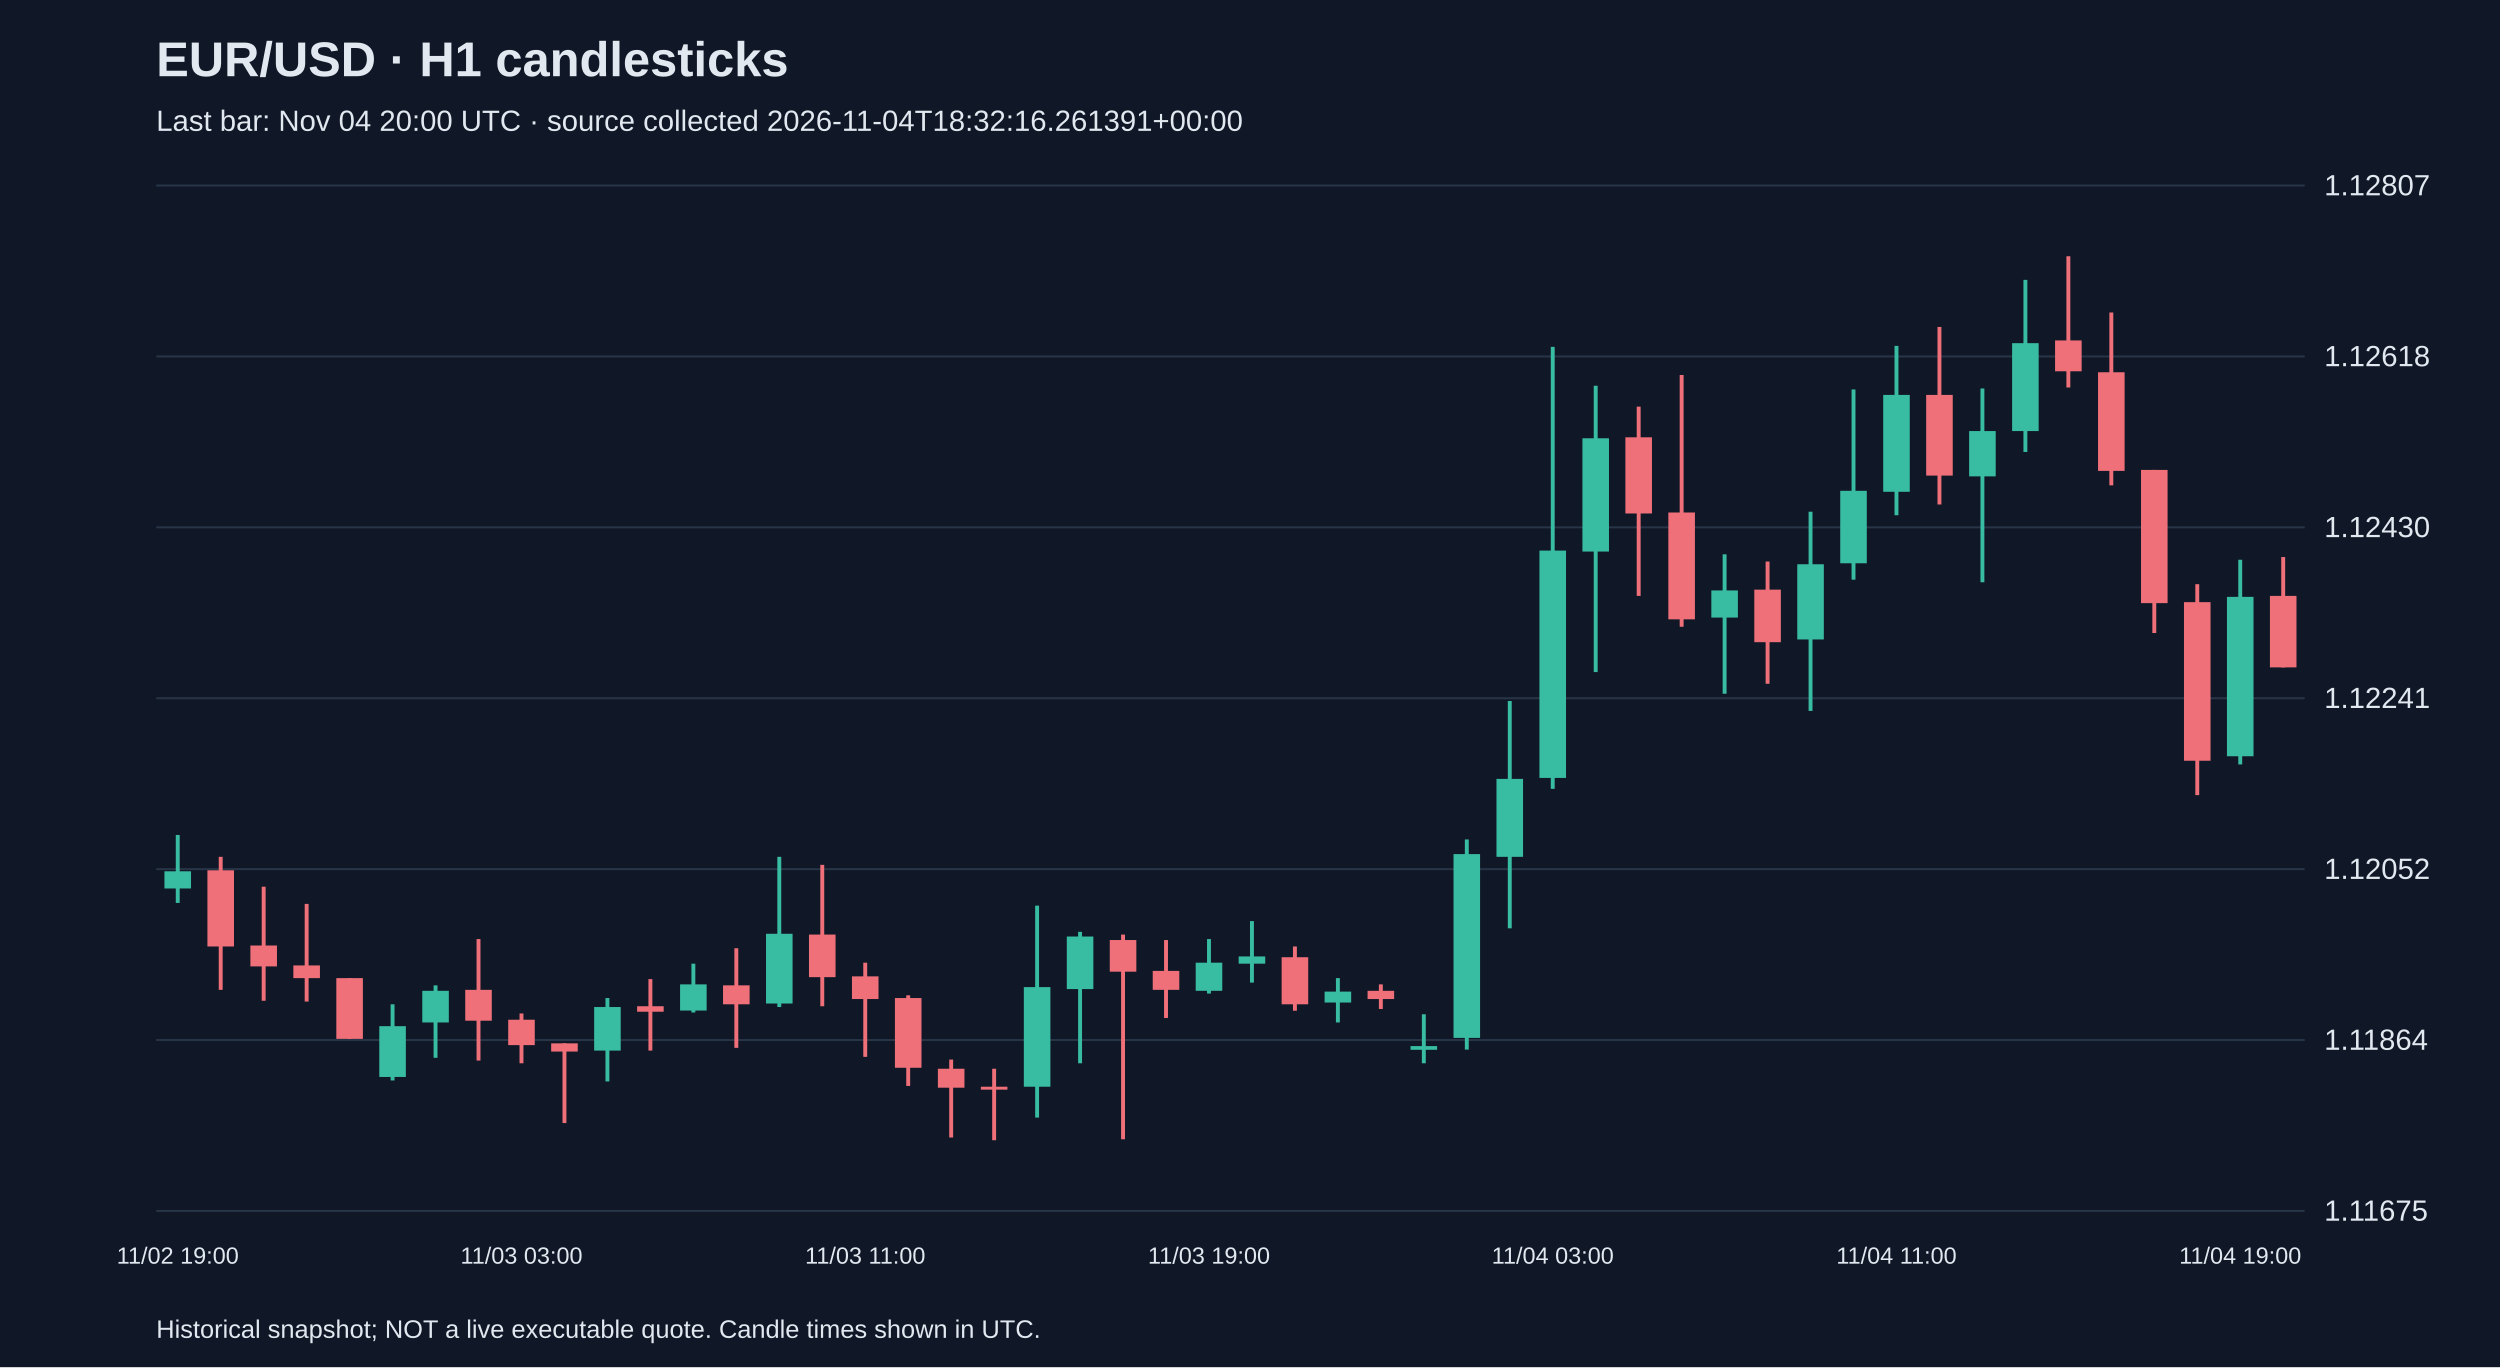
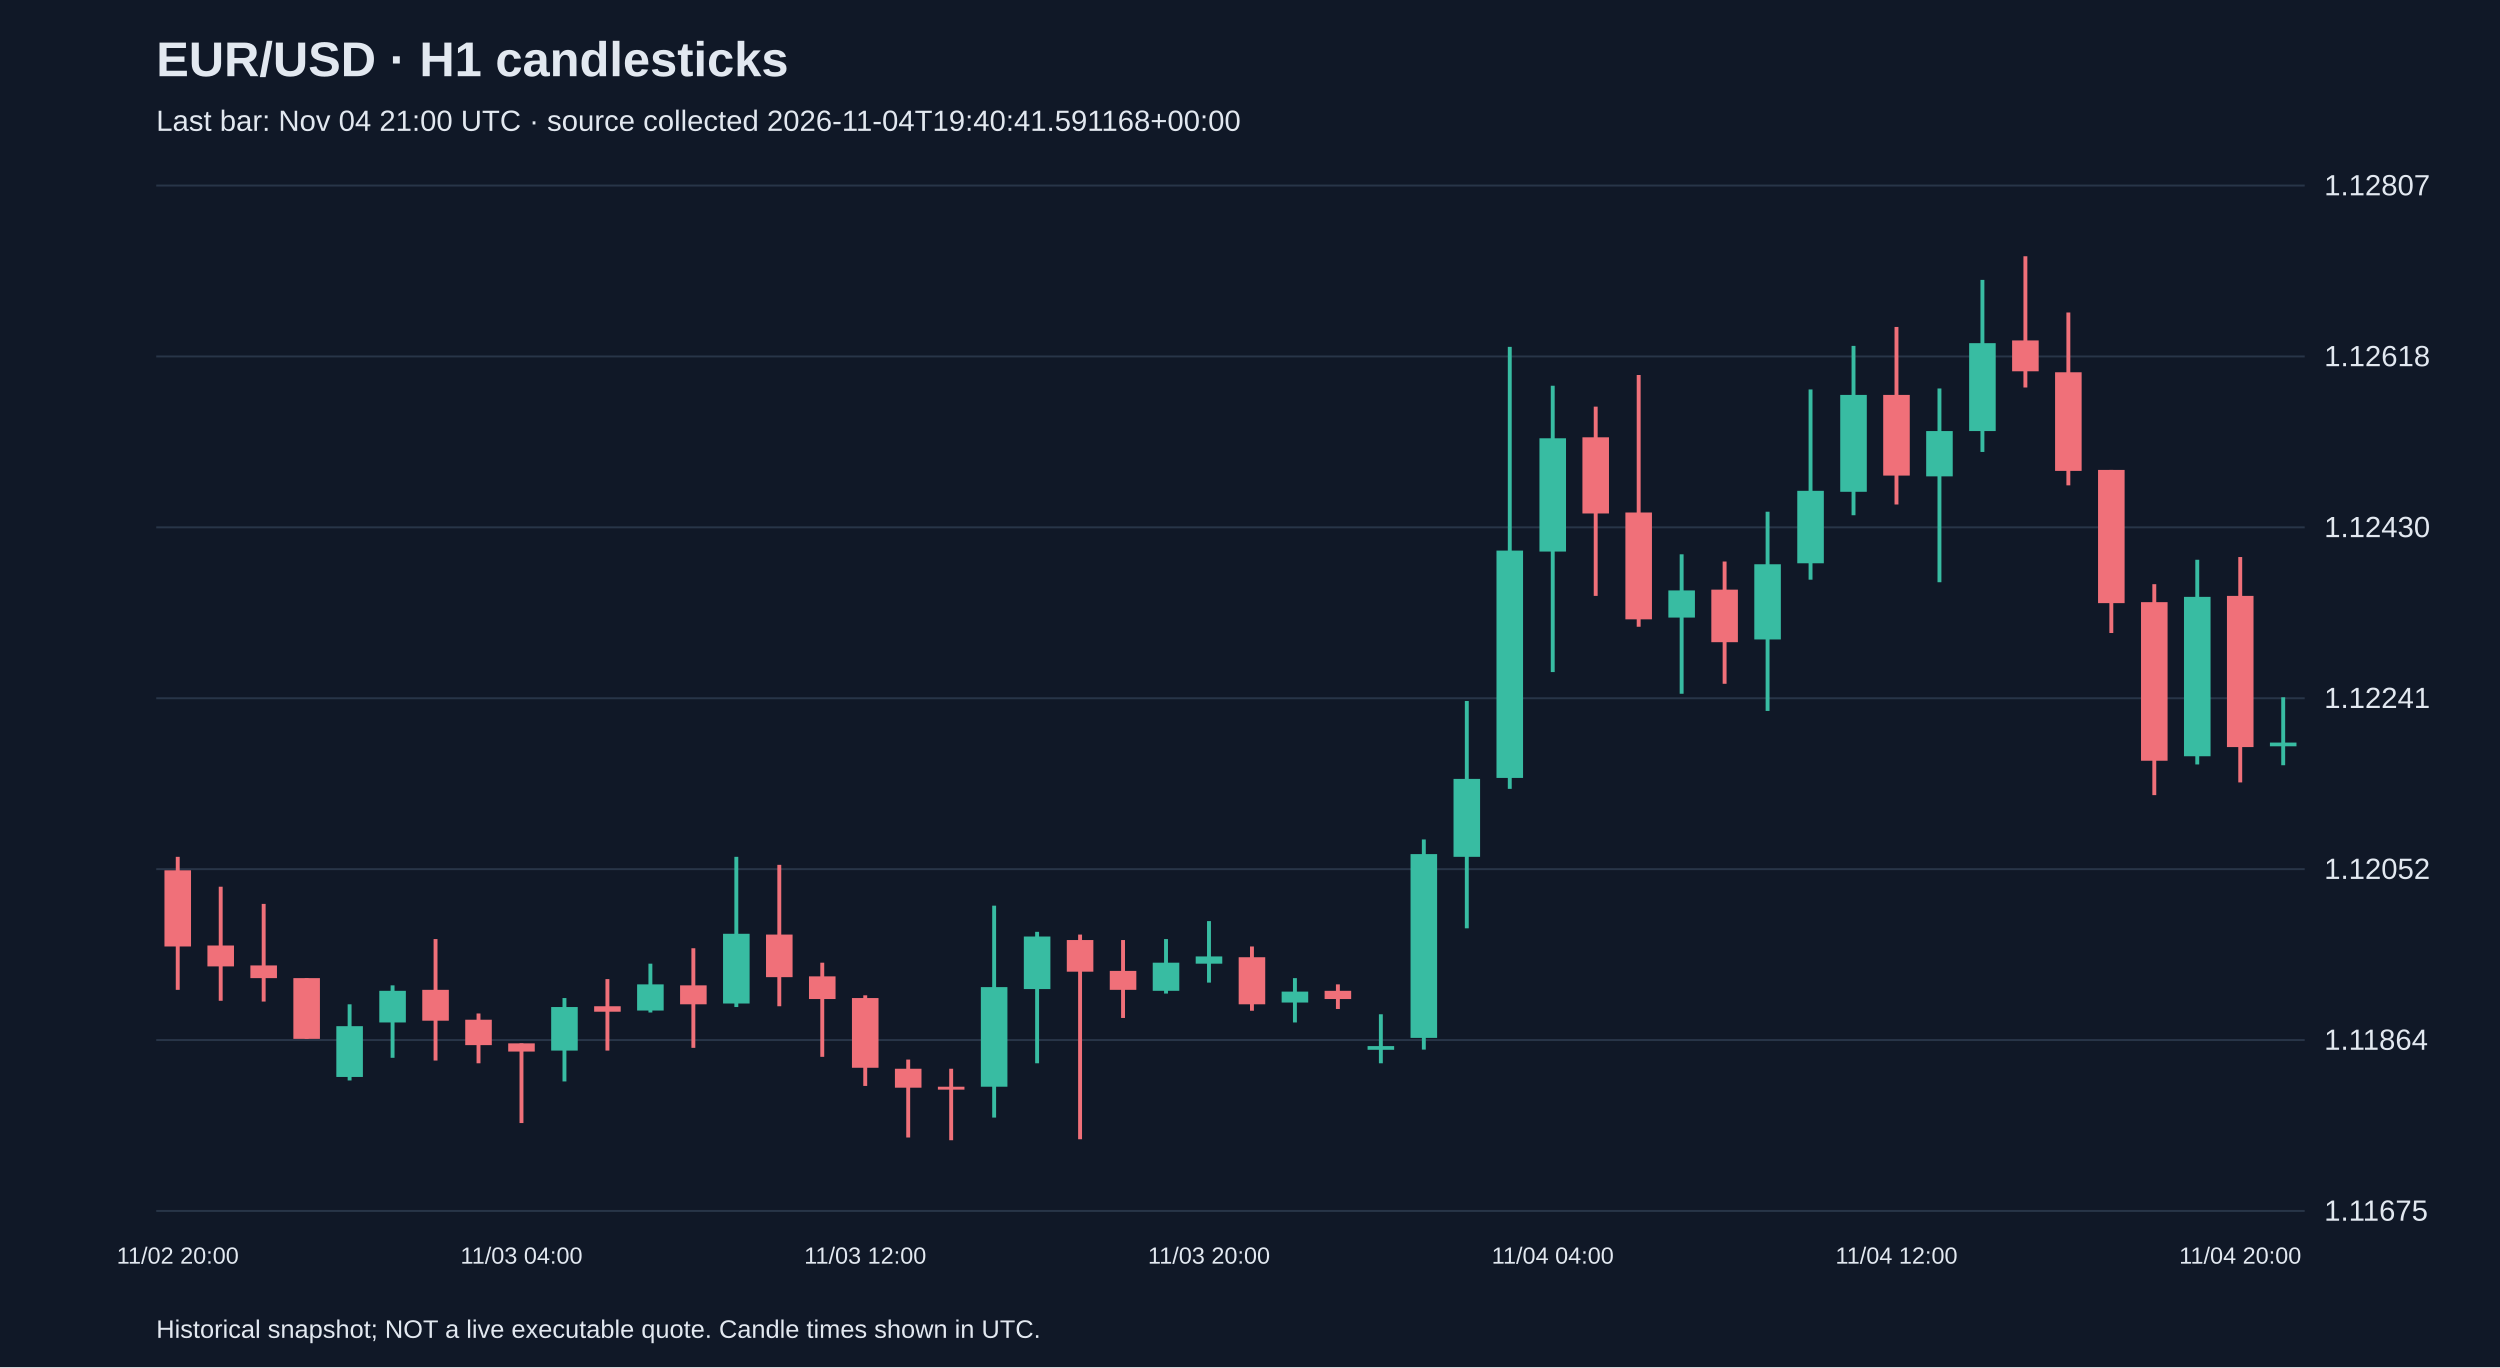
<svg xmlns="http://www.w3.org/2000/svg" viewBox="0 0 1280 700">
  <rect width="100%" height="100%" fill="#101827" />
  <style>text{font-family:Arial,sans-serif;fill:#e2e8f0}</style>
  <text x="80" y="39" font-size="25" font-weight="bold">EUR/USD · H1 candlesticks</text>
-   <text x="80" y="67" font-size="15" fill="#a6b1c5">Last bar: Nov 04 20:00 UTC · source collected 2026-11-04T18:32:16.261391+00:00</text>
+   <text x="80" y="67" font-size="15" fill="#a6b1c5">Last bar: Nov 04 21:00 UTC · source collected 2026-11-04T19:40:41.591168+00:00</text>
  <line x1="80" y1="620.0" x2="1180" y2="620.0" stroke="#283548" />
  <text x="1190" y="625.0" font-size="15">1.11675</text>
  <line x1="80" y1="532.5" x2="1180" y2="532.5" stroke="#283548" />
  <text x="1190" y="537.5" font-size="15">1.11864</text>
  <line x1="80" y1="445.0" x2="1180" y2="445.0" stroke="#283548" />
  <text x="1190" y="450.0" font-size="15">1.12052</text>
  <line x1="80" y1="357.5" x2="1180" y2="357.5" stroke="#283548" />
  <text x="1190" y="362.5" font-size="15">1.12241</text>
  <line x1="80" y1="270.0" x2="1180" y2="270.0" stroke="#283548" />
  <text x="1190" y="275.0" font-size="15">1.12430</text>
  <line x1="80" y1="182.5" x2="1180" y2="182.5" stroke="#283548" />
  <text x="1190" y="187.5" font-size="15">1.12618</text>
  <line x1="80" y1="95.0" x2="1180" y2="95.0" stroke="#283548" />
  <text x="1190" y="100.0" font-size="15">1.12807</text>
-   <line x1="91.0" y1="427.5" x2="91.0" y2="462.3" stroke="#38bca2" stroke-width="2" />
-   <rect x="84.2" y="446.1" width="13.6" height="8.8" fill="#38bca2" />
-   <text x="91.0" y="647" text-anchor="middle" font-size="12">11/02 19:00</text>
-   <line x1="113.0" y1="438.7" x2="113.0" y2="506.8" stroke="#f07079" stroke-width="2" />
-   <rect x="106.2" y="445.6" width="13.6" height="39.0" fill="#f07079" />
-   <line x1="135.0" y1="454.0" x2="135.0" y2="512.4" stroke="#f07079" stroke-width="2" />
-   <rect x="128.2" y="484.1" width="13.6" height="10.7" fill="#f07079" />
-   <line x1="157.0" y1="462.8" x2="157.0" y2="512.8" stroke="#f07079" stroke-width="2" />
-   <rect x="150.2" y="494.3" width="13.6" height="6.5" fill="#f07079" />
-   <line x1="179.0" y1="500.8" x2="179.0" y2="531.9" stroke="#f07079" stroke-width="2" />
-   <rect x="172.2" y="500.8" width="13.6" height="31.1" fill="#f07079" />
-   <line x1="201.0" y1="514.2" x2="201.0" y2="553.2" stroke="#38bca2" stroke-width="2" />
-   <rect x="194.2" y="525.4" width="13.6" height="26.0" fill="#38bca2" />
-   <line x1="223.0" y1="504.5" x2="223.0" y2="541.6" stroke="#38bca2" stroke-width="2" />
-   <rect x="216.2" y="507.3" width="13.6" height="16.2" fill="#38bca2" />
-   <line x1="245.0" y1="480.8" x2="245.0" y2="543.0" stroke="#f07079" stroke-width="2" />
-   <rect x="238.2" y="506.8" width="13.6" height="15.8" fill="#f07079" />
-   <line x1="267.0" y1="518.9" x2="267.0" y2="544.4" stroke="#f07079" stroke-width="2" />
-   <rect x="260.2" y="522.1" width="13.6" height="13.0" fill="#f07079" />
-   <text x="267.0" y="647" text-anchor="middle" font-size="12">11/03 03:00</text>
-   <line x1="289.0" y1="534.2" x2="289.0" y2="575.0" stroke="#f07079" stroke-width="2" />
-   <rect x="282.2" y="534.2" width="13.6" height="4.2" fill="#f07079" />
-   <line x1="311.0" y1="511.0" x2="311.0" y2="553.7" stroke="#38bca2" stroke-width="2" />
-   <rect x="304.2" y="515.6" width="13.6" height="22.3" fill="#38bca2" />
-   <line x1="333.0" y1="501.3" x2="333.0" y2="537.9" stroke="#f07079" stroke-width="2" />
-   <rect x="326.2" y="515.2" width="13.6" height="2.8" fill="#f07079" />
-   <line x1="355.0" y1="493.4" x2="355.0" y2="518.4" stroke="#38bca2" stroke-width="2" />
-   <rect x="348.2" y="504.0" width="13.6" height="13.4" fill="#38bca2" />
-   <line x1="377.0" y1="485.5" x2="377.0" y2="536.5" stroke="#f07079" stroke-width="2" />
-   <rect x="370.2" y="504.5" width="13.6" height="9.7" fill="#f07079" />
-   <line x1="399.0" y1="438.7" x2="399.0" y2="515.6" stroke="#38bca2" stroke-width="2" />
-   <rect x="392.2" y="478.1" width="13.6" height="35.7" fill="#38bca2" />
-   <line x1="421.0" y1="442.8" x2="421.0" y2="515.2" stroke="#f07079" stroke-width="2" />
-   <rect x="414.2" y="478.5" width="13.6" height="21.8" fill="#f07079" />
-   <line x1="443.0" y1="492.9" x2="443.0" y2="541.1" stroke="#f07079" stroke-width="2" />
-   <rect x="436.2" y="499.9" width="13.6" height="11.6" fill="#f07079" />
-   <text x="443.0" y="647" text-anchor="middle" font-size="12">11/03 11:00</text>
-   <line x1="465.0" y1="509.6" x2="465.0" y2="556.0" stroke="#f07079" stroke-width="2" />
-   <rect x="458.2" y="511.0" width="13.6" height="35.7" fill="#f07079" />
-   <line x1="487.0" y1="542.5" x2="487.0" y2="582.4" stroke="#f07079" stroke-width="2" />
-   <rect x="480.2" y="547.2" width="13.6" height="9.7" fill="#f07079" />
-   <line x1="509.0" y1="547.2" x2="509.0" y2="583.8" stroke="#f07079" stroke-width="2" />
-   <rect x="502.2" y="556.4" width="13.6" height="1.5" fill="#f07079" />
-   <line x1="531.0" y1="463.7" x2="531.0" y2="572.2" stroke="#38bca2" stroke-width="2" />
-   <rect x="524.2" y="505.4" width="13.6" height="51.0" fill="#38bca2" />
-   <line x1="553.0" y1="477.1" x2="553.0" y2="544.4" stroke="#38bca2" stroke-width="2" />
-   <rect x="546.2" y="479.5" width="13.6" height="26.9" fill="#38bca2" />
-   <line x1="575.0" y1="478.5" x2="575.0" y2="583.3" stroke="#f07079" stroke-width="2" />
-   <rect x="568.2" y="481.3" width="13.6" height="16.2" fill="#f07079" />
-   <line x1="597.0" y1="481.3" x2="597.0" y2="521.2" stroke="#f07079" stroke-width="2" />
-   <rect x="590.2" y="497.1" width="13.6" height="9.7" fill="#f07079" />
-   <line x1="619.0" y1="480.8" x2="619.0" y2="508.7" stroke="#38bca2" stroke-width="2" />
-   <rect x="612.2" y="492.9" width="13.6" height="14.4" fill="#38bca2" />
-   <text x="619.0" y="647" text-anchor="middle" font-size="12">11/03 19:00</text>
-   <line x1="641.0" y1="471.6" x2="641.0" y2="503.1" stroke="#38bca2" stroke-width="2" />
-   <rect x="634.2" y="489.7" width="13.6" height="3.7" fill="#38bca2" />
-   <line x1="663.0" y1="484.6" x2="663.0" y2="517.5" stroke="#f07079" stroke-width="2" />
-   <rect x="656.2" y="490.1" width="13.6" height="24.1" fill="#f07079" />
-   <line x1="685.0" y1="500.8" x2="685.0" y2="523.5" stroke="#38bca2" stroke-width="2" />
-   <rect x="678.2" y="507.7" width="13.6" height="5.6" fill="#38bca2" />
-   <line x1="707.0" y1="504.0" x2="707.0" y2="516.6" stroke="#f07079" stroke-width="2" />
-   <rect x="700.2" y="507.3" width="13.6" height="4.2" fill="#f07079" />
-   <line x1="729.0" y1="519.3" x2="729.0" y2="544.4" stroke="#38bca2" stroke-width="2" />
-   <rect x="722.2" y="535.6" width="13.6" height="1.9" fill="#38bca2" />
-   <line x1="751.0" y1="429.8" x2="751.0" y2="537.4" stroke="#38bca2" stroke-width="2" />
-   <rect x="744.2" y="437.3" width="13.6" height="94.1" fill="#38bca2" />
-   <line x1="773.0" y1="358.9" x2="773.0" y2="475.3" stroke="#38bca2" stroke-width="2" />
-   <rect x="766.2" y="398.8" width="13.6" height="39.9" fill="#38bca2" />
-   <line x1="795.0" y1="177.6" x2="795.0" y2="403.9" stroke="#38bca2" stroke-width="2" />
-   <rect x="788.2" y="281.9" width="13.6" height="116.4" fill="#38bca2" />
-   <text x="795.0" y="647" text-anchor="middle" font-size="12">11/04 03:00</text>
-   <line x1="817.0" y1="197.5" x2="817.0" y2="344.1" stroke="#38bca2" stroke-width="2" />
-   <rect x="810.2" y="224.4" width="13.6" height="58.0" fill="#38bca2" />
-   <line x1="839.0" y1="208.2" x2="839.0" y2="305.1" stroke="#f07079" stroke-width="2" />
-   <rect x="832.2" y="223.9" width="13.6" height="39.0" fill="#f07079" />
-   <line x1="861.0" y1="192.0" x2="861.0" y2="320.9" stroke="#f07079" stroke-width="2" />
-   <rect x="854.2" y="262.4" width="13.6" height="54.7" fill="#f07079" />
-   <line x1="883.0" y1="283.8" x2="883.0" y2="355.2" stroke="#38bca2" stroke-width="2" />
-   <rect x="876.2" y="302.3" width="13.6" height="13.9" fill="#38bca2" />
-   <line x1="905.0" y1="287.5" x2="905.0" y2="350.1" stroke="#f07079" stroke-width="2" />
-   <rect x="898.2" y="301.9" width="13.6" height="26.9" fill="#f07079" />
-   <line x1="927.0" y1="262.0" x2="927.0" y2="364.0" stroke="#38bca2" stroke-width="2" />
-   <rect x="920.2" y="288.9" width="13.6" height="38.5" fill="#38bca2" />
-   <line x1="949.0" y1="199.4" x2="949.0" y2="296.8" stroke="#38bca2" stroke-width="2" />
-   <rect x="942.2" y="251.3" width="13.6" height="37.1" fill="#38bca2" />
-   <line x1="971.0" y1="177.1" x2="971.0" y2="263.8" stroke="#38bca2" stroke-width="2" />
-   <rect x="964.2" y="202.2" width="13.6" height="49.6" fill="#38bca2" />
-   <text x="971.0" y="647" text-anchor="middle" font-size="12">11/04 11:00</text>
-   <line x1="993.0" y1="167.4" x2="993.0" y2="258.3" stroke="#f07079" stroke-width="2" />
-   <rect x="986.2" y="202.2" width="13.6" height="41.3" fill="#f07079" />
-   <line x1="1015.0" y1="198.9" x2="1015.0" y2="298.1" stroke="#38bca2" stroke-width="2" />
-   <rect x="1008.2" y="220.7" width="13.6" height="23.2" fill="#38bca2" />
-   <line x1="1037.0" y1="143.3" x2="1037.0" y2="231.4" stroke="#38bca2" stroke-width="2" />
-   <rect x="1030.2" y="175.7" width="13.6" height="45.0" fill="#38bca2" />
-   <line x1="1059.0" y1="131.2" x2="1059.0" y2="198.4" stroke="#f07079" stroke-width="2" />
-   <rect x="1052.2" y="174.3" width="13.6" height="15.8" fill="#f07079" />
-   <line x1="1081.0" y1="160.0" x2="1081.0" y2="248.5" stroke="#f07079" stroke-width="2" />
-   <rect x="1074.2" y="190.6" width="13.6" height="50.5" fill="#f07079" />
-   <line x1="1103.0" y1="240.6" x2="1103.0" y2="324.1" stroke="#f07079" stroke-width="2" />
-   <rect x="1096.2" y="240.6" width="13.6" height="68.2" fill="#f07079" />
-   <line x1="1125.0" y1="299.1" x2="1125.0" y2="407.1" stroke="#f07079" stroke-width="2" />
-   <rect x="1118.2" y="308.3" width="13.6" height="81.2" fill="#f07079" />
-   <line x1="1147.0" y1="286.6" x2="1147.0" y2="391.4" stroke="#38bca2" stroke-width="2" />
-   <rect x="1140.2" y="305.6" width="13.6" height="81.6" fill="#38bca2" />
-   <text x="1147.0" y="647" text-anchor="middle" font-size="12">11/04 19:00</text>
-   <line x1="1169.0" y1="285.2" x2="1169.0" y2="341.7" stroke="#f07079" stroke-width="2" />
-   <rect x="1162.2" y="305.1" width="13.6" height="36.6" fill="#f07079" />
+   <line x1="91.0" y1="438.7" x2="91.0" y2="506.8" stroke="#f07079" stroke-width="2" />
+   <rect x="84.2" y="445.6" width="13.6" height="39.0" fill="#f07079" />
+   <text x="91.0" y="647" text-anchor="middle" font-size="12">11/02 20:00</text>
+   <line x1="113.0" y1="454.0" x2="113.0" y2="512.4" stroke="#f07079" stroke-width="2" />
+   <rect x="106.2" y="484.1" width="13.6" height="10.7" fill="#f07079" />
+   <line x1="135.0" y1="462.8" x2="135.0" y2="512.8" stroke="#f07079" stroke-width="2" />
+   <rect x="128.2" y="494.3" width="13.6" height="6.5" fill="#f07079" />
+   <line x1="157.0" y1="500.8" x2="157.0" y2="531.9" stroke="#f07079" stroke-width="2" />
+   <rect x="150.2" y="500.8" width="13.6" height="31.1" fill="#f07079" />
+   <line x1="179.0" y1="514.2" x2="179.0" y2="553.2" stroke="#38bca2" stroke-width="2" />
+   <rect x="172.2" y="525.4" width="13.6" height="26.0" fill="#38bca2" />
+   <line x1="201.0" y1="504.5" x2="201.0" y2="541.6" stroke="#38bca2" stroke-width="2" />
+   <rect x="194.2" y="507.3" width="13.6" height="16.2" fill="#38bca2" />
+   <line x1="223.0" y1="480.8" x2="223.0" y2="543.0" stroke="#f07079" stroke-width="2" />
+   <rect x="216.2" y="506.8" width="13.6" height="15.8" fill="#f07079" />
+   <line x1="245.0" y1="518.9" x2="245.0" y2="544.4" stroke="#f07079" stroke-width="2" />
+   <rect x="238.2" y="522.1" width="13.6" height="13.0" fill="#f07079" />
+   <line x1="267.0" y1="534.2" x2="267.0" y2="575.0" stroke="#f07079" stroke-width="2" />
+   <rect x="260.2" y="534.2" width="13.6" height="4.2" fill="#f07079" />
+   <text x="267.0" y="647" text-anchor="middle" font-size="12">11/03 04:00</text>
+   <line x1="289.0" y1="511.0" x2="289.0" y2="553.7" stroke="#38bca2" stroke-width="2" />
+   <rect x="282.2" y="515.6" width="13.6" height="22.3" fill="#38bca2" />
+   <line x1="311.0" y1="501.3" x2="311.0" y2="537.9" stroke="#f07079" stroke-width="2" />
+   <rect x="304.2" y="515.2" width="13.6" height="2.8" fill="#f07079" />
+   <line x1="333.0" y1="493.4" x2="333.0" y2="518.4" stroke="#38bca2" stroke-width="2" />
+   <rect x="326.2" y="504.0" width="13.6" height="13.4" fill="#38bca2" />
+   <line x1="355.0" y1="485.5" x2="355.0" y2="536.5" stroke="#f07079" stroke-width="2" />
+   <rect x="348.2" y="504.5" width="13.6" height="9.7" fill="#f07079" />
+   <line x1="377.0" y1="438.7" x2="377.0" y2="515.6" stroke="#38bca2" stroke-width="2" />
+   <rect x="370.2" y="478.1" width="13.6" height="35.7" fill="#38bca2" />
+   <line x1="399.0" y1="442.8" x2="399.0" y2="515.2" stroke="#f07079" stroke-width="2" />
+   <rect x="392.2" y="478.5" width="13.6" height="21.8" fill="#f07079" />
+   <line x1="421.0" y1="492.9" x2="421.0" y2="541.1" stroke="#f07079" stroke-width="2" />
+   <rect x="414.2" y="499.9" width="13.6" height="11.6" fill="#f07079" />
+   <line x1="443.0" y1="509.6" x2="443.0" y2="556.0" stroke="#f07079" stroke-width="2" />
+   <rect x="436.2" y="511.0" width="13.6" height="35.7" fill="#f07079" />
+   <text x="443.0" y="647" text-anchor="middle" font-size="12">11/03 12:00</text>
+   <line x1="465.0" y1="542.5" x2="465.0" y2="582.4" stroke="#f07079" stroke-width="2" />
+   <rect x="458.2" y="547.2" width="13.6" height="9.7" fill="#f07079" />
+   <line x1="487.0" y1="547.2" x2="487.0" y2="583.8" stroke="#f07079" stroke-width="2" />
+   <rect x="480.2" y="556.4" width="13.6" height="1.5" fill="#f07079" />
+   <line x1="509.0" y1="463.7" x2="509.0" y2="572.2" stroke="#38bca2" stroke-width="2" />
+   <rect x="502.2" y="505.4" width="13.6" height="51.0" fill="#38bca2" />
+   <line x1="531.0" y1="477.1" x2="531.0" y2="544.4" stroke="#38bca2" stroke-width="2" />
+   <rect x="524.2" y="479.5" width="13.6" height="26.9" fill="#38bca2" />
+   <line x1="553.0" y1="478.5" x2="553.0" y2="583.3" stroke="#f07079" stroke-width="2" />
+   <rect x="546.2" y="481.3" width="13.6" height="16.2" fill="#f07079" />
+   <line x1="575.0" y1="481.3" x2="575.0" y2="521.2" stroke="#f07079" stroke-width="2" />
+   <rect x="568.2" y="497.1" width="13.6" height="9.7" fill="#f07079" />
+   <line x1="597.0" y1="480.8" x2="597.0" y2="508.7" stroke="#38bca2" stroke-width="2" />
+   <rect x="590.2" y="492.9" width="13.6" height="14.4" fill="#38bca2" />
+   <line x1="619.0" y1="471.6" x2="619.0" y2="503.1" stroke="#38bca2" stroke-width="2" />
+   <rect x="612.2" y="489.7" width="13.6" height="3.7" fill="#38bca2" />
+   <text x="619.0" y="647" text-anchor="middle" font-size="12">11/03 20:00</text>
+   <line x1="641.0" y1="484.6" x2="641.0" y2="517.5" stroke="#f07079" stroke-width="2" />
+   <rect x="634.2" y="490.1" width="13.6" height="24.1" fill="#f07079" />
+   <line x1="663.0" y1="500.8" x2="663.0" y2="523.5" stroke="#38bca2" stroke-width="2" />
+   <rect x="656.2" y="507.7" width="13.6" height="5.6" fill="#38bca2" />
+   <line x1="685.0" y1="504.0" x2="685.0" y2="516.6" stroke="#f07079" stroke-width="2" />
+   <rect x="678.2" y="507.3" width="13.6" height="4.2" fill="#f07079" />
+   <line x1="707.0" y1="519.3" x2="707.0" y2="544.4" stroke="#38bca2" stroke-width="2" />
+   <rect x="700.2" y="535.6" width="13.6" height="1.9" fill="#38bca2" />
+   <line x1="729.0" y1="429.8" x2="729.0" y2="537.4" stroke="#38bca2" stroke-width="2" />
+   <rect x="722.2" y="437.3" width="13.6" height="94.1" fill="#38bca2" />
+   <line x1="751.0" y1="358.9" x2="751.0" y2="475.3" stroke="#38bca2" stroke-width="2" />
+   <rect x="744.2" y="398.8" width="13.6" height="39.9" fill="#38bca2" />
+   <line x1="773.0" y1="177.6" x2="773.0" y2="403.9" stroke="#38bca2" stroke-width="2" />
+   <rect x="766.2" y="281.9" width="13.6" height="116.4" fill="#38bca2" />
+   <line x1="795.0" y1="197.5" x2="795.0" y2="344.1" stroke="#38bca2" stroke-width="2" />
+   <rect x="788.2" y="224.4" width="13.6" height="58.0" fill="#38bca2" />
+   <text x="795.0" y="647" text-anchor="middle" font-size="12">11/04 04:00</text>
+   <line x1="817.0" y1="208.2" x2="817.0" y2="305.1" stroke="#f07079" stroke-width="2" />
+   <rect x="810.2" y="223.9" width="13.6" height="39.0" fill="#f07079" />
+   <line x1="839.0" y1="192.0" x2="839.0" y2="320.9" stroke="#f07079" stroke-width="2" />
+   <rect x="832.2" y="262.4" width="13.6" height="54.7" fill="#f07079" />
+   <line x1="861.0" y1="283.8" x2="861.0" y2="355.2" stroke="#38bca2" stroke-width="2" />
+   <rect x="854.2" y="302.3" width="13.6" height="13.9" fill="#38bca2" />
+   <line x1="883.0" y1="287.5" x2="883.0" y2="350.1" stroke="#f07079" stroke-width="2" />
+   <rect x="876.2" y="301.9" width="13.6" height="26.9" fill="#f07079" />
+   <line x1="905.0" y1="262.0" x2="905.0" y2="364.0" stroke="#38bca2" stroke-width="2" />
+   <rect x="898.2" y="288.9" width="13.6" height="38.5" fill="#38bca2" />
+   <line x1="927.0" y1="199.4" x2="927.0" y2="296.8" stroke="#38bca2" stroke-width="2" />
+   <rect x="920.2" y="251.3" width="13.6" height="37.1" fill="#38bca2" />
+   <line x1="949.0" y1="177.1" x2="949.0" y2="263.8" stroke="#38bca2" stroke-width="2" />
+   <rect x="942.2" y="202.2" width="13.6" height="49.6" fill="#38bca2" />
+   <line x1="971.0" y1="167.4" x2="971.0" y2="258.3" stroke="#f07079" stroke-width="2" />
+   <rect x="964.2" y="202.2" width="13.6" height="41.3" fill="#f07079" />
+   <text x="971.0" y="647" text-anchor="middle" font-size="12">11/04 12:00</text>
+   <line x1="993.0" y1="198.9" x2="993.0" y2="298.1" stroke="#38bca2" stroke-width="2" />
+   <rect x="986.2" y="220.7" width="13.6" height="23.2" fill="#38bca2" />
+   <line x1="1015.0" y1="143.3" x2="1015.0" y2="231.4" stroke="#38bca2" stroke-width="2" />
+   <rect x="1008.2" y="175.7" width="13.6" height="45.0" fill="#38bca2" />
+   <line x1="1037.0" y1="131.2" x2="1037.0" y2="198.4" stroke="#f07079" stroke-width="2" />
+   <rect x="1030.2" y="174.3" width="13.6" height="15.8" fill="#f07079" />
+   <line x1="1059.0" y1="160.0" x2="1059.0" y2="248.5" stroke="#f07079" stroke-width="2" />
+   <rect x="1052.2" y="190.6" width="13.6" height="50.5" fill="#f07079" />
+   <line x1="1081.0" y1="240.6" x2="1081.0" y2="324.1" stroke="#f07079" stroke-width="2" />
+   <rect x="1074.2" y="240.6" width="13.6" height="68.2" fill="#f07079" />
+   <line x1="1103.0" y1="299.1" x2="1103.0" y2="407.1" stroke="#f07079" stroke-width="2" />
+   <rect x="1096.2" y="308.3" width="13.6" height="81.2" fill="#f07079" />
+   <line x1="1125.0" y1="286.6" x2="1125.0" y2="391.4" stroke="#38bca2" stroke-width="2" />
+   <rect x="1118.2" y="305.6" width="13.6" height="81.6" fill="#38bca2" />
+   <line x1="1147.0" y1="285.2" x2="1147.0" y2="400.6" stroke="#f07079" stroke-width="2" />
+   <rect x="1140.2" y="305.1" width="13.6" height="77.4" fill="#f07079" />
+   <text x="1147.0" y="647" text-anchor="middle" font-size="12">11/04 20:00</text>
+   <line x1="1169.0" y1="357.0" x2="1169.0" y2="391.8" stroke="#38bca2" stroke-width="2" />
+   <rect x="1162.2" y="380.2" width="13.6" height="1.9" fill="#38bca2" />
  <text x="80" y="685" font-size="13">Historical snapshot; NOT a live executable quote. Candle times shown in UTC.</text>
</svg>
